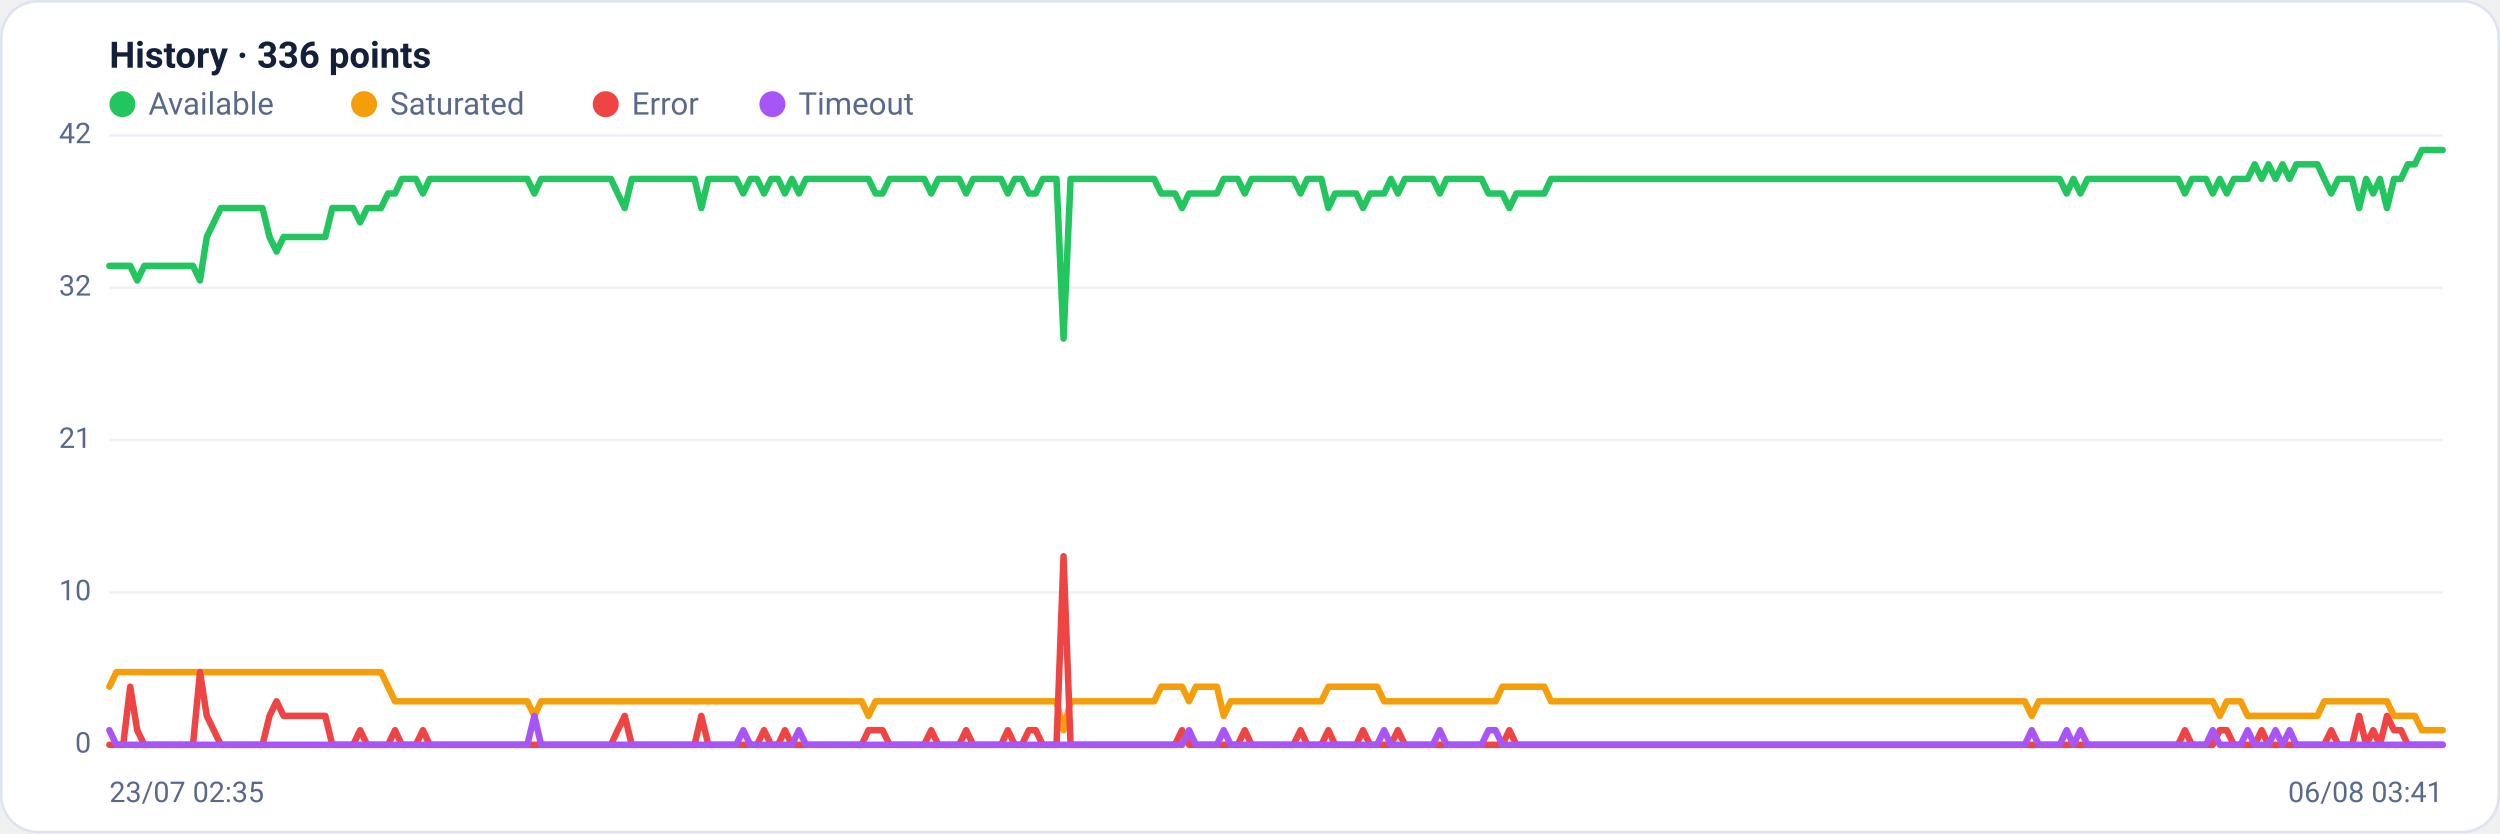
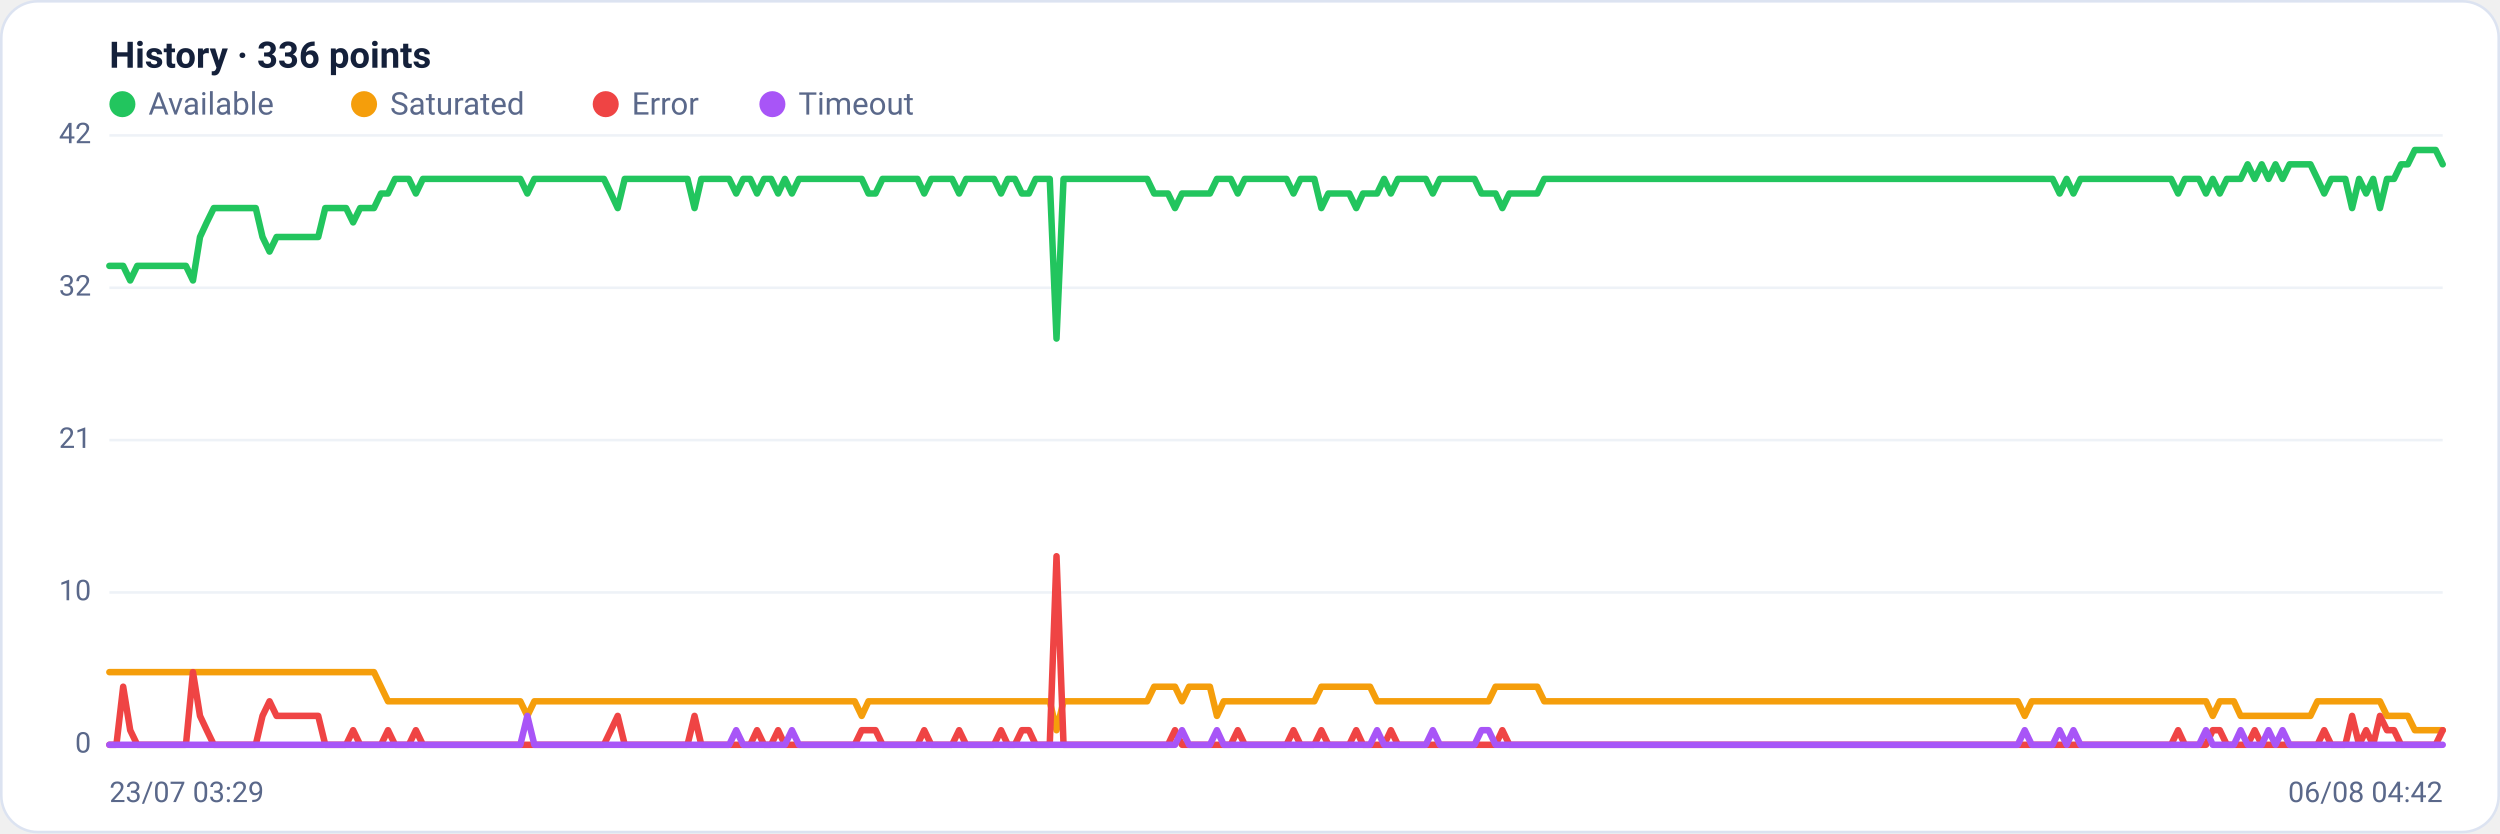
<svg xmlns="http://www.w3.org/2000/svg" viewBox="0 0 960 320" width="960" height="320" font-family="Segoe UI, system-ui, -apple-system, Roboto, Helvetica, Arial, sans-serif" role="img" aria-label="Availability history per region">
  <rect x="0.5" y="0.5" width="959" height="319" rx="14" fill="#ffffff" stroke="#dce3f1" />
  <text x="42" y="26" font-size="14" font-weight="600" fill="#14203a">History · 336 points</text>
  <circle cx="47" cy="40" r="5" fill="#22c55e" />
  <text x="57" y="44" font-size="12" fill="#5a688a">Available</text>
  <circle cx="139.8" cy="40" r="5" fill="#f59e0b" />
  <text x="149.8" y="44" font-size="12" fill="#5a688a">Saturated</text>
  <circle cx="232.6" cy="40" r="5" fill="#ef4444" />
  <text x="242.6" y="44" font-size="12" fill="#5a688a">Error</text>
  <circle cx="296.6" cy="40" r="5" fill="#a855f7" />
  <text x="306.6" y="44" font-size="12" fill="#5a688a">Timeout</text>
  <line x1="42" y1="286.0" x2="938" y2="286.0" stroke="#eef2f7" stroke-width="1" />
  <text x="35" y="289.0" text-anchor="end" font-size="11" fill="#5a688a">0</text>
  <line x1="42" y1="227.5" x2="938" y2="227.5" stroke="#eef2f7" stroke-width="1" />
  <text x="35" y="230.5" text-anchor="end" font-size="11" fill="#5a688a">10</text>
  <line x1="42" y1="169.0" x2="938" y2="169.0" stroke="#eef2f7" stroke-width="1" />
  <text x="35" y="172.0" text-anchor="end" font-size="11" fill="#5a688a">21</text>
  <line x1="42" y1="110.5" x2="938" y2="110.5" stroke="#eef2f7" stroke-width="1" />
  <text x="35" y="113.5" text-anchor="end" font-size="11" fill="#5a688a">32</text>
  <line x1="42" y1="52.0" x2="938" y2="52.0" stroke="#eef2f7" stroke-width="1" />
  <text x="35" y="55.0" text-anchor="end" font-size="11" fill="#5a688a">42</text>
-   <polyline fill="none" stroke="#22c55e" stroke-width="2.5" stroke-linejoin="round" stroke-linecap="round" points="42.0,102.1 44.7,102.1 47.3,102.1 50.0,102.1 52.7,107.7 55.4,102.1 58.0,102.1 60.7,102.1 63.4,102.1 66.1,102.1 68.7,102.1 71.4,102.1 74.1,102.1 76.8,107.7 79.4,91.0 82.1,85.4 84.8,79.9 87.5,79.9 90.1,79.9 92.8,79.9 95.5,79.9 98.2,79.9 100.8,79.9 103.5,91.0 106.2,96.6 108.9,91.0 111.5,91.0 114.2,91.0 116.9,91.0 119.6,91.0 122.2,91.0 124.9,91.0 127.6,79.9 130.3,79.9 132.9,79.9 135.6,79.9 138.3,85.4 141.0,79.9 143.6,79.9 146.3,79.9 149.0,74.3 151.7,74.3 154.3,68.7 157.0,68.7 159.7,68.7 162.4,74.3 165.0,68.7 167.7,68.7 170.4,68.7 173.1,68.7 175.7,68.7 178.4,68.7 181.1,68.7 183.8,68.7 186.4,68.7 189.1,68.7 191.8,68.7 194.5,68.7 197.1,68.7 199.8,68.7 202.5,68.7 205.2,74.3 207.8,68.7 210.5,68.7 213.2,68.7 215.9,68.7 218.5,68.7 221.2,68.7 223.9,68.7 226.5,68.7 229.2,68.7 231.9,68.7 234.6,68.7 237.2,74.3 239.9,79.9 242.6,68.7 245.3,68.7 247.9,68.7 250.6,68.7 253.3,68.7 256.0,68.7 258.6,68.7 261.3,68.7 264.0,68.7 266.7,68.7 269.3,79.9 272.0,68.7 274.7,68.7 277.4,68.7 280.0,68.7 282.7,68.7 285.4,74.3 288.1,68.7 290.7,68.7 293.4,74.3 296.1,68.7 298.8,68.7 301.4,74.3 304.1,68.7 306.8,74.3 309.5,68.7 312.1,68.7 314.8,68.7 317.5,68.7 320.2,68.7 322.8,68.7 325.5,68.7 328.2,68.7 330.9,68.7 333.5,68.7 336.2,74.3 338.9,74.3 341.6,68.7 344.2,68.7 346.9,68.7 349.6,68.7 352.3,68.7 354.9,68.7 357.6,74.3 360.3,68.7 363.0,68.7 365.6,68.7 368.3,68.7 371.0,74.3 373.7,68.7 376.3,68.7 379.0,68.7 381.7,68.7 384.4,68.7 387.0,74.3 389.7,68.7 392.4,68.7 395.1,74.3 397.7,74.3 400.4,68.7 403.1,68.7 405.7,68.7 408.4,130.0 411.1,68.7 413.8,68.7 416.4,68.7 419.1,68.7 421.8,68.7 424.5,68.7 427.1,68.7 429.8,68.7 432.5,68.7 435.2,68.7 437.8,68.7 440.5,68.7 443.2,68.7 445.9,74.3 448.5,74.3 451.2,74.3 453.9,79.9 456.6,74.3 459.2,74.3 461.9,74.3 464.6,74.3 467.3,74.3 469.9,68.7 472.6,68.7 475.3,68.7 478.0,74.3 480.6,68.7 483.3,68.7 486.0,68.7 488.7,68.7 491.3,68.7 494.0,68.7 496.7,68.7 499.4,74.3 502.0,68.7 504.7,68.7 507.4,68.7 510.1,79.9 512.7,74.3 515.4,74.3 518.1,74.3 520.8,74.3 523.4,79.9 526.1,74.3 528.8,74.3 531.5,74.3 534.1,68.7 536.8,74.3 539.5,68.7 542.2,68.7 544.8,68.7 547.5,68.7 550.2,68.7 552.9,74.3 555.5,68.7 558.2,68.7 560.9,68.7 563.6,68.7 566.2,68.7 568.9,68.7 571.6,74.3 574.3,74.3 576.9,74.3 579.6,79.9 582.3,74.3 584.9,74.3 587.6,74.3 590.3,74.3 593.0,74.3 595.6,68.7 598.3,68.7 601.0,68.7 603.7,68.7 606.3,68.7 609.0,68.7 611.7,68.7 614.4,68.7 617.0,68.7 619.7,68.7 622.4,68.7 625.1,68.7 627.7,68.7 630.4,68.7 633.1,68.7 635.8,68.7 638.4,68.7 641.1,68.7 643.8,68.7 646.5,68.7 649.1,68.7 651.8,68.7 654.5,68.7 657.2,68.7 659.8,68.7 662.5,68.7 665.2,68.7 667.9,68.7 670.5,68.7 673.2,68.7 675.9,68.7 678.6,68.7 681.2,68.7 683.9,68.7 686.6,68.7 689.3,68.7 691.9,68.7 694.6,68.7 697.3,68.7 700.0,68.7 702.6,68.7 705.3,68.7 708.0,68.7 710.7,68.7 713.3,68.7 716.0,68.7 718.7,68.7 721.4,68.7 724.0,68.7 726.7,68.7 729.4,68.7 732.1,68.7 734.7,68.7 737.4,68.7 740.1,68.7 742.8,68.7 745.4,68.7 748.1,68.7 750.8,68.7 753.5,68.7 756.1,68.7 758.8,68.7 761.5,68.7 764.1,68.7 766.8,68.7 769.5,68.7 772.2,68.7 774.8,68.7 777.5,68.7 780.2,68.7 782.9,68.7 785.5,68.7 788.2,68.7 790.9,68.7 793.6,74.3 796.2,68.7 798.9,74.3 801.6,68.7 804.3,68.7 806.9,68.7 809.6,68.7 812.3,68.7 815.0,68.7 817.6,68.7 820.3,68.7 823.0,68.7 825.7,68.7 828.3,68.7 831.0,68.7 833.7,68.7 836.4,68.7 839.0,74.3 841.7,68.7 844.4,68.7 847.1,68.7 849.7,74.3 852.4,68.7 855.1,74.3 857.8,68.7 860.4,68.7 863.1,68.7 865.8,63.1 868.5,68.7 871.1,63.1 873.8,68.7 876.5,63.1 879.2,68.7 881.8,63.1 884.5,63.1 887.2,63.1 889.9,63.1 892.5,68.7 895.2,74.3 897.9,68.7 900.6,68.7 903.2,68.7 905.9,79.9 908.6,68.7 911.3,74.3 913.9,68.7 916.6,79.9 919.3,68.7 922.0,68.7 924.6,63.1 927.3,63.1 930.0,57.6 932.7,57.6 935.3,57.6 938.0,57.6" />
-   <polyline fill="none" stroke="#f59e0b" stroke-width="2.5" stroke-linejoin="round" stroke-linecap="round" points="42.0,263.7 44.7,258.1 47.3,258.1 50.0,258.1 52.7,258.1 55.4,258.1 58.0,258.1 60.7,258.1 63.4,258.1 66.1,258.1 68.7,258.1 71.4,258.1 74.1,258.1 76.8,258.1 79.4,258.1 82.1,258.1 84.8,258.1 87.5,258.1 90.1,258.1 92.8,258.1 95.5,258.1 98.2,258.1 100.8,258.1 103.5,258.1 106.2,258.1 108.9,258.1 111.5,258.1 114.2,258.1 116.9,258.1 119.6,258.1 122.2,258.1 124.9,258.1 127.6,258.1 130.3,258.1 132.9,258.1 135.6,258.1 138.3,258.1 141.0,258.1 143.6,258.1 146.3,258.1 149.0,263.7 151.7,269.3 154.3,269.3 157.0,269.3 159.7,269.3 162.4,269.3 165.0,269.3 167.7,269.3 170.4,269.3 173.1,269.3 175.7,269.3 178.4,269.3 181.1,269.3 183.8,269.3 186.4,269.3 189.1,269.3 191.8,269.3 194.5,269.3 197.1,269.3 199.8,269.3 202.5,269.3 205.2,274.9 207.8,269.3 210.5,269.3 213.2,269.3 215.9,269.3 218.5,269.3 221.2,269.3 223.9,269.3 226.5,269.3 229.2,269.3 231.9,269.3 234.6,269.3 237.2,269.3 239.9,269.3 242.6,269.3 245.3,269.3 247.9,269.3 250.6,269.3 253.3,269.3 256.0,269.3 258.6,269.3 261.3,269.3 264.0,269.3 266.7,269.3 269.3,269.3 272.0,269.3 274.7,269.3 277.4,269.3 280.0,269.3 282.7,269.3 285.4,269.3 288.1,269.3 290.7,269.3 293.4,269.3 296.1,269.3 298.8,269.3 301.4,269.3 304.1,269.3 306.8,269.3 309.5,269.3 312.1,269.3 314.8,269.3 317.5,269.3 320.2,269.3 322.8,269.3 325.5,269.3 328.2,269.3 330.9,269.3 333.5,274.9 336.2,269.3 338.9,269.3 341.6,269.3 344.2,269.3 346.9,269.3 349.6,269.3 352.3,269.3 354.9,269.3 357.6,269.3 360.3,269.3 363.0,269.3 365.6,269.3 368.3,269.3 371.0,269.3 373.7,269.3 376.3,269.3 379.0,269.3 381.7,269.3 384.4,269.3 387.0,269.3 389.7,269.3 392.4,269.3 395.1,269.3 397.7,269.3 400.4,269.3 403.1,269.3 405.7,269.3 408.4,280.4 411.1,269.3 413.8,269.3 416.4,269.3 419.1,269.3 421.8,269.3 424.5,269.3 427.1,269.3 429.8,269.3 432.5,269.3 435.2,269.3 437.8,269.3 440.5,269.3 443.2,269.3 445.9,263.7 448.5,263.7 451.2,263.7 453.9,263.7 456.6,269.3 459.2,263.7 461.9,263.7 464.6,263.7 467.3,263.7 469.9,274.9 472.6,269.3 475.3,269.3 478.0,269.3 480.6,269.3 483.3,269.3 486.0,269.3 488.7,269.3 491.3,269.3 494.0,269.3 496.7,269.3 499.4,269.3 502.0,269.3 504.7,269.3 507.4,269.3 510.1,263.7 512.7,263.7 515.4,263.7 518.1,263.7 520.8,263.7 523.4,263.7 526.1,263.7 528.8,263.7 531.5,269.3 534.1,269.3 536.8,269.3 539.5,269.3 542.2,269.3 544.8,269.3 547.5,269.3 550.2,269.3 552.9,269.3 555.5,269.3 558.2,269.3 560.9,269.3 563.6,269.3 566.2,269.3 568.9,269.3 571.6,269.3 574.3,269.3 576.9,263.7 579.6,263.7 582.3,263.7 584.9,263.7 587.6,263.7 590.3,263.7 593.0,263.7 595.6,269.3 598.3,269.3 601.0,269.3 603.7,269.3 606.3,269.3 609.0,269.3 611.7,269.3 614.4,269.3 617.0,269.3 619.7,269.3 622.4,269.3 625.1,269.3 627.7,269.3 630.4,269.3 633.1,269.3 635.8,269.3 638.4,269.3 641.1,269.3 643.8,269.3 646.5,269.3 649.1,269.3 651.8,269.3 654.5,269.3 657.2,269.3 659.8,269.3 662.5,269.3 665.2,269.3 667.9,269.3 670.5,269.3 673.2,269.3 675.9,269.3 678.6,269.3 681.2,269.3 683.9,269.3 686.6,269.3 689.3,269.3 691.9,269.3 694.6,269.3 697.3,269.3 700.0,269.3 702.6,269.3 705.3,269.3 708.0,269.3 710.7,269.3 713.3,269.3 716.0,269.3 718.7,269.3 721.4,269.3 724.0,269.3 726.7,269.3 729.4,269.3 732.1,269.3 734.7,269.3 737.4,269.3 740.1,269.3 742.8,269.3 745.4,269.3 748.1,269.3 750.8,269.3 753.5,269.3 756.1,269.3 758.8,269.3 761.5,269.3 764.1,269.3 766.8,269.3 769.5,269.3 772.2,269.3 774.8,269.3 777.5,269.3 780.2,274.9 782.9,269.3 785.5,269.3 788.2,269.3 790.9,269.3 793.6,269.3 796.2,269.3 798.9,269.3 801.6,269.3 804.3,269.3 806.9,269.3 809.6,269.3 812.3,269.3 815.0,269.3 817.6,269.3 820.3,269.3 823.0,269.3 825.7,269.3 828.3,269.3 831.0,269.3 833.7,269.3 836.4,269.3 839.0,269.3 841.7,269.3 844.4,269.3 847.1,269.3 849.7,269.3 852.4,274.9 855.1,269.3 857.8,269.3 860.4,269.3 863.1,274.9 865.8,274.9 868.5,274.9 871.1,274.9 873.8,274.9 876.5,274.9 879.2,274.9 881.8,274.9 884.5,274.9 887.2,274.9 889.9,274.9 892.5,269.3 895.2,269.3 897.9,269.3 900.6,269.3 903.2,269.3 905.9,269.3 908.6,269.3 911.3,269.3 913.9,269.3 916.6,269.3 919.3,274.9 922.0,274.9 924.6,274.9 927.3,274.9 930.0,280.4 932.7,280.4 935.3,280.4 938.0,280.4" />
-   <polyline fill="none" stroke="#ef4444" stroke-width="2.5" stroke-linejoin="round" stroke-linecap="round" points="42.0,286.0 44.7,286.0 47.3,286.0 50.0,263.7 52.7,280.4 55.4,286.0 58.0,286.0 60.7,286.0 63.4,286.0 66.1,286.0 68.7,286.0 71.4,286.0 74.1,286.0 76.8,258.1 79.4,274.9 82.1,280.4 84.8,286.0 87.5,286.0 90.1,286.0 92.8,286.0 95.5,286.0 98.2,286.0 100.8,286.0 103.5,274.9 106.2,269.3 108.9,274.9 111.5,274.9 114.2,274.9 116.9,274.9 119.6,274.9 122.2,274.9 124.9,274.9 127.6,286.0 130.3,286.0 132.9,286.0 135.6,286.0 138.3,280.4 141.0,286.0 143.6,286.0 146.3,286.0 149.0,286.0 151.7,280.4 154.3,286.0 157.0,286.0 159.7,286.0 162.4,280.4 165.0,286.0 167.7,286.0 170.4,286.0 173.1,286.0 175.7,286.0 178.4,286.0 181.1,286.0 183.8,286.0 186.4,286.0 189.1,286.0 191.8,286.0 194.5,286.0 197.1,286.0 199.8,286.0 202.5,286.0 205.2,286.0 207.8,286.0 210.5,286.0 213.2,286.0 215.9,286.0 218.5,286.0 221.2,286.0 223.9,286.0 226.5,286.0 229.2,286.0 231.9,286.0 234.6,286.0 237.2,280.4 239.9,274.9 242.6,286.0 245.3,286.0 247.9,286.0 250.6,286.0 253.3,286.0 256.0,286.0 258.6,286.0 261.3,286.0 264.0,286.0 266.7,286.0 269.3,274.9 272.0,286.0 274.7,286.0 277.4,286.0 280.0,286.0 282.7,286.0 285.4,286.0 288.1,286.0 290.7,286.0 293.4,280.4 296.1,286.0 298.8,286.0 301.4,280.4 304.1,286.0 306.8,286.0 309.5,286.0 312.1,286.0 314.8,286.0 317.5,286.0 320.2,286.0 322.8,286.0 325.5,286.0 328.2,286.0 330.9,286.0 333.5,280.4 336.2,280.4 338.9,280.4 341.6,286.0 344.2,286.0 346.9,286.0 349.6,286.0 352.3,286.0 354.9,286.0 357.6,280.4 360.3,286.0 363.0,286.0 365.6,286.0 368.3,286.0 371.0,280.4 373.7,286.0 376.3,286.0 379.0,286.0 381.7,286.0 384.4,286.0 387.0,280.4 389.7,286.0 392.4,286.0 395.1,280.4 397.7,280.4 400.4,286.0 403.1,286.0 405.7,286.0 408.4,213.6 411.1,286.0 413.8,286.0 416.4,286.0 419.1,286.0 421.8,286.0 424.5,286.0 427.1,286.0 429.8,286.0 432.5,286.0 435.2,286.0 437.8,286.0 440.5,286.0 443.2,286.0 445.9,286.0 448.5,286.0 451.2,286.0 453.9,280.4 456.6,286.0 459.2,286.0 461.9,286.0 464.6,286.0 467.3,286.0 469.9,286.0 472.6,286.0 475.3,286.0 478.0,280.4 480.6,286.0 483.3,286.0 486.0,286.0 488.7,286.0 491.3,286.0 494.0,286.0 496.7,286.0 499.4,280.4 502.0,286.0 504.7,286.0 507.4,286.0 510.1,280.4 512.7,286.0 515.4,286.0 518.1,286.0 520.8,286.0 523.4,280.4 526.1,286.0 528.8,286.0 531.5,286.0 534.1,286.0 536.8,280.4 539.5,286.0 542.2,286.0 544.8,286.0 547.5,286.0 550.2,286.0 552.9,286.0 555.5,286.0 558.2,286.0 560.9,286.0 563.6,286.0 566.2,286.0 568.9,286.0 571.6,286.0 574.3,286.0 576.9,286.0 579.6,280.4 582.3,286.0 584.9,286.0 587.6,286.0 590.3,286.0 593.0,286.0 595.6,286.0 598.3,286.0 601.0,286.0 603.7,286.0 606.3,286.0 609.0,286.0 611.7,286.0 614.4,286.0 617.0,286.0 619.7,286.0 622.4,286.0 625.1,286.0 627.7,286.0 630.4,286.0 633.1,286.0 635.8,286.0 638.4,286.0 641.1,286.0 643.8,286.0 646.5,286.0 649.1,286.0 651.8,286.0 654.5,286.0 657.2,286.0 659.8,286.0 662.5,286.0 665.2,286.0 667.9,286.0 670.5,286.0 673.2,286.0 675.9,286.0 678.6,286.0 681.2,286.0 683.9,286.0 686.6,286.0 689.3,286.0 691.9,286.0 694.6,286.0 697.3,286.0 700.0,286.0 702.6,286.0 705.3,286.0 708.0,286.0 710.7,286.0 713.3,286.0 716.0,286.0 718.7,286.0 721.4,286.0 724.0,286.0 726.7,286.0 729.4,286.0 732.1,286.0 734.7,286.0 737.4,286.0 740.1,286.0 742.8,286.0 745.4,286.0 748.1,286.0 750.8,286.0 753.5,286.0 756.1,286.0 758.8,286.0 761.5,286.0 764.1,286.0 766.8,286.0 769.5,286.0 772.2,286.0 774.8,286.0 777.5,286.0 780.2,286.0 782.9,286.0 785.5,286.0 788.2,286.0 790.9,286.0 793.6,286.0 796.2,286.0 798.9,286.0 801.6,286.0 804.3,286.0 806.9,286.0 809.6,286.0 812.3,286.0 815.0,286.0 817.6,286.0 820.3,286.0 823.0,286.0 825.7,286.0 828.3,286.0 831.0,286.0 833.7,286.0 836.4,286.0 839.0,280.4 841.7,286.0 844.4,286.0 847.1,286.0 849.7,286.0 852.4,280.4 855.1,280.4 857.8,286.0 860.4,286.0 863.1,286.0 865.8,286.0 868.5,280.4 871.1,286.0 873.8,286.0 876.5,286.0 879.2,286.0 881.8,286.0 884.5,286.0 887.2,286.0 889.9,286.0 892.5,286.0 895.2,280.4 897.9,286.0 900.6,286.0 903.2,286.0 905.9,274.9 908.6,286.0 911.3,280.4 913.9,286.0 916.6,274.9 919.3,280.4 922.0,280.4 924.6,286.0 927.3,286.0 930.0,286.0 932.7,286.0 935.3,286.0 938.0,286.0" />
-   <polyline fill="none" stroke="#a855f7" stroke-width="2.5" stroke-linejoin="round" stroke-linecap="round" points="42.0,280.4 44.7,286.0 47.3,286.0 50.0,286.0 52.7,286.0 55.4,286.0 58.0,286.0 60.7,286.0 63.4,286.0 66.1,286.0 68.7,286.0 71.4,286.0 74.1,286.0 76.8,286.0 79.4,286.0 82.1,286.0 84.8,286.0 87.5,286.0 90.1,286.0 92.8,286.0 95.5,286.0 98.2,286.0 100.8,286.0 103.5,286.0 106.2,286.0 108.9,286.0 111.5,286.0 114.2,286.0 116.9,286.0 119.6,286.0 122.2,286.0 124.9,286.0 127.6,286.0 130.3,286.0 132.9,286.0 135.6,286.0 138.3,286.0 141.0,286.0 143.6,286.0 146.3,286.0 149.0,286.0 151.7,286.0 154.3,286.0 157.0,286.0 159.7,286.0 162.4,286.0 165.0,286.0 167.7,286.0 170.4,286.0 173.1,286.0 175.7,286.0 178.4,286.0 181.1,286.0 183.8,286.0 186.4,286.0 189.1,286.0 191.8,286.0 194.5,286.0 197.1,286.0 199.8,286.0 202.5,286.0 205.2,274.9 207.8,286.0 210.5,286.0 213.2,286.0 215.9,286.0 218.5,286.0 221.2,286.0 223.9,286.0 226.5,286.0 229.2,286.0 231.9,286.0 234.6,286.0 237.2,286.0 239.9,286.0 242.6,286.0 245.3,286.0 247.9,286.0 250.6,286.0 253.3,286.0 256.0,286.0 258.6,286.0 261.3,286.0 264.0,286.0 266.7,286.0 269.3,286.0 272.0,286.0 274.7,286.0 277.4,286.0 280.0,286.0 282.7,286.0 285.4,280.4 288.1,286.0 290.7,286.0 293.4,286.0 296.1,286.0 298.8,286.0 301.4,286.0 304.1,286.0 306.8,280.4 309.5,286.0 312.1,286.0 314.8,286.0 317.5,286.0 320.2,286.0 322.8,286.0 325.5,286.0 328.2,286.0 330.9,286.0 333.5,286.0 336.2,286.0 338.9,286.0 341.6,286.0 344.2,286.0 346.9,286.0 349.6,286.0 352.3,286.0 354.9,286.0 357.6,286.0 360.3,286.0 363.0,286.0 365.6,286.0 368.3,286.0 371.0,286.0 373.7,286.0 376.3,286.0 379.0,286.0 381.7,286.0 384.4,286.0 387.0,286.0 389.7,286.0 392.4,286.0 395.1,286.0 397.7,286.0 400.4,286.0 403.1,286.0 405.7,286.0 408.4,286.0 411.1,286.0 413.8,286.0 416.4,286.0 419.1,286.0 421.8,286.0 424.5,286.0 427.1,286.0 429.8,286.0 432.5,286.0 435.2,286.0 437.8,286.0 440.5,286.0 443.2,286.0 445.9,286.0 448.5,286.0 451.2,286.0 453.9,286.0 456.6,280.4 459.2,286.0 461.9,286.0 464.6,286.0 467.3,286.0 469.9,280.4 472.6,286.0 475.3,286.0 478.0,286.0 480.6,286.0 483.3,286.0 486.0,286.0 488.7,286.0 491.3,286.0 494.0,286.0 496.7,286.0 499.4,286.0 502.0,286.0 504.7,286.0 507.4,286.0 510.1,286.0 512.7,286.0 515.4,286.0 518.1,286.0 520.8,286.0 523.4,286.0 526.1,286.0 528.8,286.0 531.5,280.4 534.1,286.0 536.8,286.0 539.5,286.0 542.2,286.0 544.8,286.0 547.5,286.0 550.2,286.0 552.9,280.4 555.5,286.0 558.2,286.0 560.9,286.0 563.6,286.0 566.2,286.0 568.9,286.0 571.6,280.4 574.3,280.4 576.9,286.0 579.6,286.0 582.3,286.0 584.9,286.0 587.6,286.0 590.3,286.0 593.0,286.0 595.6,286.0 598.3,286.0 601.0,286.0 603.7,286.0 606.3,286.0 609.0,286.0 611.7,286.0 614.4,286.0 617.0,286.0 619.7,286.0 622.4,286.0 625.1,286.0 627.7,286.0 630.4,286.0 633.1,286.0 635.8,286.0 638.4,286.0 641.1,286.0 643.8,286.0 646.5,286.0 649.1,286.0 651.8,286.0 654.5,286.0 657.2,286.0 659.8,286.0 662.5,286.0 665.2,286.0 667.9,286.0 670.5,286.0 673.2,286.0 675.9,286.0 678.6,286.0 681.2,286.0 683.9,286.0 686.6,286.0 689.3,286.0 691.9,286.0 694.6,286.0 697.3,286.0 700.0,286.0 702.6,286.0 705.3,286.0 708.0,286.0 710.7,286.0 713.3,286.0 716.0,286.0 718.7,286.0 721.4,286.0 724.0,286.0 726.7,286.0 729.4,286.0 732.1,286.0 734.7,286.0 737.4,286.0 740.1,286.0 742.8,286.0 745.4,286.0 748.1,286.0 750.8,286.0 753.5,286.0 756.1,286.0 758.8,286.0 761.5,286.0 764.1,286.0 766.8,286.0 769.5,286.0 772.2,286.0 774.8,286.0 777.5,286.0 780.2,280.4 782.9,286.0 785.5,286.0 788.2,286.0 790.9,286.0 793.6,280.4 796.2,286.0 798.9,280.4 801.6,286.0 804.3,286.0 806.9,286.0 809.6,286.0 812.3,286.0 815.0,286.0 817.6,286.0 820.3,286.0 823.0,286.0 825.7,286.0 828.3,286.0 831.0,286.0 833.7,286.0 836.4,286.0 839.0,286.0 841.7,286.0 844.4,286.0 847.1,286.0 849.7,280.4 852.4,286.0 855.1,286.0 857.8,286.0 860.4,286.0 863.1,280.4 865.8,286.0 868.5,286.0 871.1,286.0 873.8,280.4 876.5,286.0 879.2,280.4 881.8,286.0 884.5,286.0 887.2,286.0 889.9,286.0 892.5,286.0 895.2,286.0 897.9,286.0 900.6,286.0 903.2,286.0 905.9,286.0 908.6,286.0 911.3,286.0 913.9,286.0 916.6,286.0 919.3,286.0 922.0,286.0 924.6,286.0 927.3,286.0 930.0,286.0 932.7,286.0 935.3,286.0 938.0,286.0" />
-   <text x="42" y="308" font-size="11" fill="#5a688a">23/07 02:35</text>
-   <text x="938" y="308" text-anchor="end" font-size="11" fill="#5a688a">06/08 03:41</text>
+   <polyline fill="none" stroke="#22c55e" stroke-width="2.5" stroke-linejoin="round" stroke-linecap="round" points="42.0,102.1 44.7,102.1 47.3,102.1 50.0,107.7 52.7,102.1 55.4,102.1 58.0,102.1 60.7,102.1 63.4,102.1 66.1,102.1 68.7,102.1 71.4,102.1 74.1,107.7 76.8,91.0 79.4,85.4 82.1,79.9 84.8,79.9 87.5,79.9 90.1,79.9 92.8,79.9 95.5,79.9 98.2,79.9 100.8,91.0 103.5,96.6 106.2,91.0 108.9,91.0 111.5,91.0 114.2,91.0 116.9,91.0 119.6,91.0 122.2,91.0 124.9,79.9 127.6,79.9 130.3,79.9 132.9,79.9 135.6,85.4 138.3,79.9 141.0,79.9 143.6,79.9 146.3,74.3 149.0,74.3 151.7,68.7 154.3,68.7 157.0,68.7 159.7,74.3 162.4,68.7 165.0,68.7 167.7,68.7 170.4,68.7 173.1,68.7 175.7,68.7 178.4,68.7 181.1,68.7 183.8,68.7 186.4,68.7 189.1,68.7 191.8,68.7 194.5,68.7 197.1,68.7 199.8,68.7 202.5,74.3 205.2,68.7 207.8,68.7 210.5,68.7 213.2,68.7 215.9,68.7 218.5,68.7 221.2,68.7 223.9,68.7 226.5,68.7 229.2,68.7 231.9,68.7 234.6,74.3 237.2,79.9 239.9,68.7 242.6,68.7 245.3,68.7 247.9,68.7 250.6,68.7 253.3,68.7 256.0,68.7 258.6,68.7 261.3,68.7 264.0,68.7 266.7,79.9 269.3,68.7 272.0,68.7 274.7,68.7 277.4,68.7 280.0,68.7 282.7,74.3 285.4,68.7 288.1,68.7 290.7,74.3 293.4,68.7 296.1,68.7 298.8,74.3 301.4,68.7 304.1,74.3 306.8,68.7 309.5,68.7 312.1,68.7 314.8,68.7 317.5,68.7 320.2,68.7 322.8,68.7 325.5,68.7 328.2,68.7 330.9,68.7 333.5,74.3 336.2,74.3 338.9,68.7 341.6,68.7 344.2,68.7 346.9,68.7 349.6,68.7 352.3,68.7 354.9,74.3 357.6,68.7 360.3,68.7 363.0,68.7 365.6,68.7 368.3,74.3 371.0,68.7 373.7,68.7 376.3,68.7 379.0,68.7 381.7,68.7 384.4,74.3 387.0,68.7 389.7,68.7 392.4,74.3 395.1,74.3 397.7,68.7 400.4,68.7 403.1,68.7 405.7,130.0 408.4,68.7 411.1,68.7 413.8,68.7 416.4,68.7 419.1,68.7 421.8,68.7 424.5,68.7 427.1,68.7 429.8,68.7 432.5,68.7 435.2,68.7 437.8,68.7 440.5,68.7 443.2,74.3 445.9,74.3 448.5,74.3 451.2,79.9 453.9,74.3 456.6,74.3 459.2,74.3 461.9,74.3 464.6,74.3 467.3,68.7 469.9,68.7 472.6,68.7 475.3,74.3 478.0,68.7 480.6,68.7 483.3,68.7 486.0,68.7 488.7,68.7 491.3,68.7 494.0,68.7 496.7,74.3 499.4,68.7 502.0,68.7 504.7,68.7 507.4,79.9 510.1,74.3 512.7,74.3 515.4,74.3 518.1,74.3 520.8,79.9 523.4,74.3 526.1,74.3 528.8,74.3 531.5,68.7 534.1,74.3 536.8,68.7 539.5,68.7 542.2,68.7 544.8,68.7 547.5,68.7 550.2,74.3 552.9,68.7 555.5,68.7 558.2,68.7 560.9,68.7 563.6,68.7 566.2,68.7 568.9,74.3 571.6,74.3 574.3,74.3 576.9,79.9 579.6,74.3 582.3,74.3 584.9,74.3 587.6,74.3 590.3,74.3 593.0,68.7 595.6,68.7 598.3,68.7 601.0,68.7 603.7,68.7 606.3,68.7 609.0,68.7 611.7,68.7 614.4,68.7 617.0,68.7 619.7,68.7 622.4,68.7 625.1,68.7 627.7,68.7 630.4,68.7 633.1,68.7 635.8,68.7 638.4,68.7 641.1,68.7 643.8,68.7 646.5,68.7 649.1,68.7 651.8,68.7 654.5,68.7 657.2,68.7 659.8,68.7 662.5,68.7 665.2,68.7 667.9,68.7 670.5,68.7 673.2,68.7 675.9,68.7 678.6,68.7 681.2,68.7 683.9,68.7 686.6,68.7 689.3,68.7 691.9,68.7 694.6,68.7 697.3,68.7 700.0,68.7 702.6,68.7 705.3,68.7 708.0,68.7 710.7,68.7 713.3,68.7 716.0,68.7 718.7,68.7 721.4,68.7 724.0,68.7 726.7,68.7 729.4,68.7 732.1,68.7 734.7,68.7 737.4,68.7 740.1,68.7 742.8,68.7 745.4,68.7 748.1,68.7 750.8,68.7 753.5,68.7 756.1,68.7 758.8,68.7 761.5,68.7 764.1,68.7 766.8,68.7 769.5,68.7 772.2,68.7 774.8,68.7 777.5,68.7 780.2,68.7 782.9,68.7 785.5,68.7 788.2,68.7 790.9,74.3 793.6,68.7 796.2,74.3 798.9,68.7 801.6,68.7 804.3,68.7 806.9,68.7 809.6,68.7 812.3,68.7 815.0,68.7 817.6,68.7 820.3,68.7 823.0,68.7 825.7,68.7 828.3,68.7 831.0,68.7 833.7,68.7 836.4,74.3 839.0,68.7 841.7,68.7 844.4,68.7 847.1,74.3 849.7,68.7 852.4,74.3 855.1,68.7 857.8,68.7 860.4,68.7 863.1,63.1 865.8,68.7 868.5,63.1 871.1,68.7 873.8,63.1 876.5,68.7 879.2,63.1 881.8,63.1 884.5,63.1 887.2,63.1 889.9,68.7 892.5,74.3 895.2,68.7 897.9,68.7 900.6,68.7 903.2,79.9 905.9,68.7 908.6,74.3 911.3,68.7 913.9,79.9 916.6,68.7 919.3,68.7 922.0,63.1 924.6,63.1 927.3,57.6 930.0,57.6 932.7,57.6 935.3,57.6 938.0,63.1" />
+   <polyline fill="none" stroke="#f59e0b" stroke-width="2.5" stroke-linejoin="round" stroke-linecap="round" points="42.0,258.1 44.7,258.1 47.3,258.1 50.0,258.1 52.7,258.1 55.4,258.1 58.0,258.1 60.7,258.1 63.4,258.1 66.1,258.1 68.7,258.1 71.4,258.1 74.1,258.1 76.8,258.1 79.4,258.1 82.1,258.1 84.8,258.1 87.5,258.1 90.1,258.1 92.8,258.1 95.5,258.1 98.2,258.1 100.8,258.1 103.5,258.1 106.2,258.1 108.9,258.1 111.5,258.1 114.2,258.1 116.9,258.1 119.6,258.1 122.2,258.1 124.9,258.1 127.6,258.1 130.3,258.1 132.9,258.1 135.6,258.1 138.3,258.1 141.0,258.1 143.6,258.1 146.3,263.7 149.0,269.3 151.7,269.3 154.3,269.3 157.0,269.3 159.7,269.3 162.4,269.3 165.0,269.3 167.7,269.3 170.4,269.3 173.1,269.3 175.7,269.3 178.4,269.3 181.1,269.3 183.8,269.3 186.4,269.3 189.1,269.3 191.8,269.3 194.5,269.3 197.1,269.3 199.8,269.3 202.5,274.9 205.2,269.3 207.8,269.3 210.5,269.3 213.2,269.3 215.9,269.3 218.5,269.3 221.2,269.3 223.9,269.3 226.5,269.3 229.2,269.3 231.9,269.3 234.6,269.3 237.2,269.3 239.9,269.3 242.6,269.3 245.3,269.3 247.9,269.3 250.6,269.3 253.3,269.3 256.0,269.3 258.6,269.3 261.3,269.3 264.0,269.3 266.7,269.3 269.3,269.3 272.0,269.3 274.7,269.3 277.4,269.3 280.0,269.3 282.7,269.3 285.4,269.3 288.1,269.3 290.7,269.3 293.4,269.3 296.1,269.3 298.8,269.3 301.4,269.3 304.1,269.3 306.8,269.3 309.5,269.3 312.1,269.3 314.8,269.3 317.5,269.3 320.2,269.3 322.8,269.3 325.5,269.3 328.2,269.3 330.9,274.9 333.5,269.3 336.2,269.3 338.9,269.3 341.6,269.3 344.2,269.3 346.9,269.3 349.6,269.3 352.3,269.3 354.9,269.3 357.6,269.3 360.3,269.3 363.0,269.3 365.6,269.3 368.3,269.3 371.0,269.3 373.7,269.3 376.3,269.3 379.0,269.3 381.7,269.3 384.4,269.3 387.0,269.3 389.7,269.3 392.4,269.3 395.1,269.3 397.7,269.3 400.4,269.3 403.1,269.3 405.7,280.4 408.4,269.3 411.1,269.3 413.8,269.3 416.4,269.3 419.1,269.3 421.8,269.3 424.5,269.3 427.1,269.3 429.8,269.3 432.5,269.3 435.2,269.3 437.8,269.3 440.5,269.3 443.2,263.7 445.9,263.7 448.5,263.7 451.2,263.7 453.9,269.3 456.6,263.7 459.2,263.7 461.9,263.7 464.6,263.7 467.3,274.9 469.9,269.3 472.6,269.3 475.3,269.3 478.0,269.3 480.6,269.3 483.3,269.3 486.0,269.3 488.7,269.3 491.3,269.3 494.0,269.3 496.7,269.3 499.4,269.3 502.0,269.3 504.7,269.3 507.4,263.7 510.1,263.7 512.7,263.7 515.4,263.7 518.1,263.7 520.8,263.7 523.4,263.7 526.1,263.7 528.8,269.3 531.5,269.3 534.1,269.3 536.8,269.3 539.5,269.3 542.2,269.3 544.8,269.3 547.5,269.3 550.2,269.3 552.9,269.3 555.5,269.3 558.2,269.3 560.9,269.3 563.6,269.3 566.2,269.3 568.9,269.3 571.6,269.3 574.3,263.7 576.9,263.7 579.6,263.7 582.3,263.7 584.9,263.7 587.6,263.7 590.3,263.7 593.0,269.3 595.6,269.3 598.3,269.3 601.0,269.3 603.7,269.3 606.3,269.3 609.0,269.3 611.7,269.3 614.4,269.3 617.0,269.3 619.7,269.3 622.4,269.3 625.1,269.3 627.7,269.3 630.4,269.3 633.1,269.3 635.8,269.3 638.4,269.3 641.1,269.3 643.8,269.3 646.5,269.3 649.1,269.3 651.8,269.3 654.5,269.3 657.2,269.3 659.8,269.3 662.5,269.3 665.2,269.3 667.9,269.3 670.5,269.3 673.2,269.3 675.9,269.3 678.6,269.3 681.2,269.3 683.9,269.3 686.6,269.3 689.3,269.3 691.9,269.3 694.6,269.3 697.3,269.3 700.0,269.3 702.6,269.3 705.3,269.3 708.0,269.3 710.7,269.3 713.3,269.3 716.0,269.3 718.7,269.3 721.4,269.3 724.0,269.3 726.7,269.3 729.4,269.3 732.1,269.3 734.7,269.3 737.4,269.3 740.1,269.3 742.8,269.3 745.4,269.3 748.1,269.3 750.8,269.3 753.5,269.3 756.1,269.3 758.8,269.3 761.5,269.3 764.1,269.3 766.8,269.3 769.5,269.3 772.2,269.3 774.8,269.3 777.5,274.9 780.2,269.3 782.9,269.3 785.5,269.3 788.2,269.3 790.9,269.3 793.6,269.3 796.2,269.3 798.9,269.3 801.6,269.3 804.3,269.3 806.9,269.3 809.6,269.3 812.3,269.3 815.0,269.3 817.6,269.3 820.3,269.3 823.0,269.3 825.7,269.3 828.3,269.3 831.0,269.3 833.7,269.3 836.4,269.3 839.0,269.3 841.7,269.3 844.4,269.3 847.1,269.3 849.7,274.9 852.4,269.3 855.1,269.3 857.8,269.3 860.4,274.9 863.1,274.9 865.8,274.9 868.5,274.9 871.1,274.9 873.8,274.9 876.5,274.9 879.2,274.9 881.8,274.9 884.5,274.9 887.2,274.9 889.9,269.3 892.5,269.3 895.2,269.3 897.9,269.3 900.6,269.3 903.2,269.3 905.9,269.3 908.6,269.3 911.3,269.3 913.9,269.3 916.6,274.9 919.3,274.9 922.0,274.9 924.6,274.9 927.3,280.4 930.0,280.4 932.7,280.4 935.3,280.4 938.0,280.4" />
+   <polyline fill="none" stroke="#ef4444" stroke-width="2.5" stroke-linejoin="round" stroke-linecap="round" points="42.0,286.0 44.7,286.0 47.3,263.7 50.0,280.4 52.7,286.0 55.4,286.0 58.0,286.0 60.7,286.0 63.4,286.0 66.1,286.0 68.7,286.0 71.4,286.0 74.1,258.1 76.8,274.9 79.4,280.4 82.1,286.0 84.8,286.0 87.5,286.0 90.1,286.0 92.8,286.0 95.5,286.0 98.2,286.0 100.8,274.9 103.5,269.3 106.2,274.9 108.9,274.9 111.5,274.9 114.2,274.9 116.9,274.9 119.6,274.9 122.2,274.9 124.9,286.0 127.6,286.0 130.3,286.0 132.9,286.0 135.6,280.4 138.3,286.0 141.0,286.0 143.6,286.0 146.3,286.0 149.0,280.4 151.7,286.0 154.3,286.0 157.0,286.0 159.7,280.4 162.4,286.0 165.0,286.0 167.7,286.0 170.4,286.0 173.1,286.0 175.7,286.0 178.4,286.0 181.1,286.0 183.8,286.0 186.4,286.0 189.1,286.0 191.8,286.0 194.5,286.0 197.1,286.0 199.8,286.0 202.5,286.0 205.2,286.0 207.8,286.0 210.5,286.0 213.2,286.0 215.9,286.0 218.5,286.0 221.2,286.0 223.9,286.0 226.5,286.0 229.2,286.0 231.9,286.0 234.6,280.4 237.2,274.9 239.9,286.0 242.6,286.0 245.3,286.0 247.9,286.0 250.6,286.0 253.3,286.0 256.0,286.0 258.6,286.0 261.3,286.0 264.0,286.0 266.7,274.9 269.3,286.0 272.0,286.0 274.7,286.0 277.4,286.0 280.0,286.0 282.7,286.0 285.4,286.0 288.1,286.0 290.7,280.4 293.4,286.0 296.1,286.0 298.8,280.4 301.4,286.0 304.1,286.0 306.8,286.0 309.5,286.0 312.1,286.0 314.8,286.0 317.5,286.0 320.2,286.0 322.8,286.0 325.5,286.0 328.2,286.0 330.9,280.4 333.5,280.4 336.2,280.4 338.9,286.0 341.6,286.0 344.2,286.0 346.9,286.0 349.6,286.0 352.3,286.0 354.9,280.4 357.6,286.0 360.3,286.0 363.0,286.0 365.6,286.0 368.3,280.4 371.0,286.0 373.7,286.0 376.3,286.0 379.0,286.0 381.7,286.0 384.4,280.4 387.0,286.0 389.7,286.0 392.4,280.4 395.1,280.4 397.7,286.0 400.4,286.0 403.1,286.0 405.7,213.6 408.4,286.0 411.1,286.0 413.8,286.0 416.4,286.0 419.1,286.0 421.8,286.0 424.5,286.0 427.1,286.0 429.8,286.0 432.5,286.0 435.2,286.0 437.8,286.0 440.5,286.0 443.2,286.0 445.9,286.0 448.5,286.0 451.2,280.4 453.9,286.0 456.6,286.0 459.2,286.0 461.9,286.0 464.6,286.0 467.3,286.0 469.9,286.0 472.6,286.0 475.3,280.4 478.0,286.0 480.6,286.0 483.3,286.0 486.0,286.0 488.7,286.0 491.3,286.0 494.0,286.0 496.7,280.4 499.4,286.0 502.0,286.0 504.7,286.0 507.4,280.4 510.1,286.0 512.7,286.0 515.4,286.0 518.1,286.0 520.8,280.4 523.4,286.0 526.1,286.0 528.8,286.0 531.5,286.0 534.1,280.4 536.8,286.0 539.5,286.0 542.2,286.0 544.8,286.0 547.5,286.0 550.2,286.0 552.9,286.0 555.5,286.0 558.2,286.0 560.9,286.0 563.6,286.0 566.2,286.0 568.9,286.0 571.6,286.0 574.3,286.0 576.9,280.4 579.6,286.0 582.3,286.0 584.9,286.0 587.6,286.0 590.3,286.0 593.0,286.0 595.6,286.0 598.3,286.0 601.0,286.0 603.7,286.0 606.3,286.0 609.0,286.0 611.7,286.0 614.4,286.0 617.0,286.0 619.7,286.0 622.4,286.0 625.1,286.0 627.7,286.0 630.4,286.0 633.1,286.0 635.8,286.0 638.4,286.0 641.1,286.0 643.8,286.0 646.5,286.0 649.1,286.0 651.8,286.0 654.5,286.0 657.2,286.0 659.8,286.0 662.5,286.0 665.2,286.0 667.9,286.0 670.5,286.0 673.2,286.0 675.9,286.0 678.6,286.0 681.2,286.0 683.9,286.0 686.6,286.0 689.3,286.0 691.9,286.0 694.6,286.0 697.3,286.0 700.0,286.0 702.6,286.0 705.3,286.0 708.0,286.0 710.7,286.0 713.3,286.0 716.0,286.0 718.7,286.0 721.4,286.0 724.0,286.0 726.7,286.0 729.4,286.0 732.1,286.0 734.7,286.0 737.4,286.0 740.1,286.0 742.8,286.0 745.4,286.0 748.1,286.0 750.8,286.0 753.5,286.0 756.1,286.0 758.8,286.0 761.5,286.0 764.1,286.0 766.8,286.0 769.5,286.0 772.2,286.0 774.8,286.0 777.5,286.0 780.2,286.0 782.9,286.0 785.5,286.0 788.2,286.0 790.9,286.0 793.6,286.0 796.2,286.0 798.9,286.0 801.6,286.0 804.3,286.0 806.9,286.0 809.6,286.0 812.3,286.0 815.0,286.0 817.6,286.0 820.3,286.0 823.0,286.0 825.7,286.0 828.3,286.0 831.0,286.0 833.7,286.0 836.4,280.4 839.0,286.0 841.7,286.0 844.4,286.0 847.1,286.0 849.7,280.4 852.4,280.4 855.1,286.0 857.8,286.0 860.4,286.0 863.1,286.0 865.8,280.4 868.5,286.0 871.1,286.0 873.8,286.0 876.5,286.0 879.2,286.0 881.8,286.0 884.5,286.0 887.2,286.0 889.9,286.0 892.5,280.4 895.2,286.0 897.9,286.0 900.6,286.0 903.2,274.9 905.9,286.0 908.6,280.4 911.3,286.0 913.9,274.9 916.6,280.4 919.3,280.4 922.0,286.0 924.6,286.0 927.3,286.0 930.0,286.0 932.7,286.0 935.3,286.0 938.0,280.4" />
+   <polyline fill="none" stroke="#a855f7" stroke-width="2.5" stroke-linejoin="round" stroke-linecap="round" points="42.0,286.0 44.7,286.0 47.3,286.0 50.0,286.0 52.7,286.0 55.4,286.0 58.0,286.0 60.7,286.0 63.4,286.0 66.1,286.0 68.7,286.0 71.4,286.0 74.1,286.0 76.8,286.0 79.4,286.0 82.1,286.0 84.8,286.0 87.5,286.0 90.1,286.0 92.8,286.0 95.5,286.0 98.2,286.0 100.8,286.0 103.5,286.0 106.2,286.0 108.9,286.0 111.5,286.0 114.2,286.0 116.9,286.0 119.6,286.0 122.2,286.0 124.9,286.0 127.6,286.0 130.3,286.0 132.9,286.0 135.6,286.0 138.3,286.0 141.0,286.0 143.6,286.0 146.3,286.0 149.0,286.0 151.7,286.0 154.3,286.0 157.0,286.0 159.7,286.0 162.4,286.0 165.0,286.0 167.7,286.0 170.4,286.0 173.1,286.0 175.7,286.0 178.4,286.0 181.1,286.0 183.8,286.0 186.4,286.0 189.1,286.0 191.8,286.0 194.5,286.0 197.1,286.0 199.8,286.0 202.5,274.9 205.2,286.0 207.8,286.0 210.5,286.0 213.2,286.0 215.9,286.0 218.5,286.0 221.2,286.0 223.9,286.0 226.5,286.0 229.2,286.0 231.9,286.0 234.6,286.0 237.2,286.0 239.9,286.0 242.6,286.0 245.3,286.0 247.9,286.0 250.6,286.0 253.3,286.0 256.0,286.0 258.6,286.0 261.3,286.0 264.0,286.0 266.7,286.0 269.3,286.0 272.0,286.0 274.7,286.0 277.4,286.0 280.0,286.0 282.7,280.4 285.4,286.0 288.1,286.0 290.7,286.0 293.4,286.0 296.1,286.0 298.8,286.0 301.4,286.0 304.1,280.4 306.8,286.0 309.5,286.0 312.1,286.0 314.8,286.0 317.5,286.0 320.2,286.0 322.8,286.0 325.5,286.0 328.2,286.0 330.9,286.0 333.5,286.0 336.2,286.0 338.9,286.0 341.6,286.0 344.2,286.0 346.9,286.0 349.6,286.0 352.3,286.0 354.9,286.0 357.6,286.0 360.3,286.0 363.0,286.0 365.6,286.0 368.3,286.0 371.0,286.0 373.7,286.0 376.3,286.0 379.0,286.0 381.7,286.0 384.4,286.0 387.0,286.0 389.7,286.0 392.4,286.0 395.1,286.0 397.7,286.0 400.4,286.0 403.1,286.0 405.7,286.0 408.4,286.0 411.1,286.0 413.8,286.0 416.4,286.0 419.1,286.0 421.8,286.0 424.5,286.0 427.1,286.0 429.8,286.0 432.5,286.0 435.2,286.0 437.8,286.0 440.5,286.0 443.2,286.0 445.9,286.0 448.5,286.0 451.2,286.0 453.9,280.4 456.6,286.0 459.2,286.0 461.9,286.0 464.6,286.0 467.3,280.4 469.9,286.0 472.6,286.0 475.3,286.0 478.0,286.0 480.6,286.0 483.3,286.0 486.0,286.0 488.7,286.0 491.3,286.0 494.0,286.0 496.7,286.0 499.4,286.0 502.0,286.0 504.7,286.0 507.4,286.0 510.1,286.0 512.7,286.0 515.4,286.0 518.1,286.0 520.8,286.0 523.4,286.0 526.1,286.0 528.8,280.4 531.5,286.0 534.1,286.0 536.8,286.0 539.5,286.0 542.2,286.0 544.8,286.0 547.5,286.0 550.2,280.4 552.9,286.0 555.5,286.0 558.2,286.0 560.9,286.0 563.6,286.0 566.2,286.0 568.9,280.4 571.6,280.4 574.3,286.0 576.9,286.0 579.6,286.0 582.3,286.0 584.9,286.0 587.6,286.0 590.3,286.0 593.0,286.0 595.6,286.0 598.3,286.0 601.0,286.0 603.7,286.0 606.3,286.0 609.0,286.0 611.7,286.0 614.4,286.0 617.0,286.0 619.7,286.0 622.4,286.0 625.1,286.0 627.7,286.0 630.4,286.0 633.1,286.0 635.8,286.0 638.4,286.0 641.1,286.0 643.8,286.0 646.5,286.0 649.1,286.0 651.8,286.0 654.5,286.0 657.2,286.0 659.8,286.0 662.5,286.0 665.2,286.0 667.9,286.0 670.5,286.0 673.2,286.0 675.9,286.0 678.6,286.0 681.2,286.0 683.9,286.0 686.6,286.0 689.3,286.0 691.9,286.0 694.6,286.0 697.3,286.0 700.0,286.0 702.6,286.0 705.3,286.0 708.0,286.0 710.7,286.0 713.3,286.0 716.0,286.0 718.7,286.0 721.4,286.0 724.0,286.0 726.7,286.0 729.4,286.0 732.1,286.0 734.7,286.0 737.4,286.0 740.1,286.0 742.8,286.0 745.4,286.0 748.1,286.0 750.8,286.0 753.5,286.0 756.1,286.0 758.8,286.0 761.5,286.0 764.1,286.0 766.8,286.0 769.5,286.0 772.2,286.0 774.8,286.0 777.5,280.4 780.2,286.0 782.9,286.0 785.5,286.0 788.2,286.0 790.9,280.4 793.6,286.0 796.2,280.4 798.9,286.0 801.6,286.0 804.3,286.0 806.9,286.0 809.6,286.0 812.3,286.0 815.0,286.0 817.6,286.0 820.3,286.0 823.0,286.0 825.7,286.0 828.3,286.0 831.0,286.0 833.7,286.0 836.4,286.0 839.0,286.0 841.7,286.0 844.4,286.0 847.1,280.4 849.7,286.0 852.4,286.0 855.1,286.0 857.8,286.0 860.4,280.4 863.1,286.0 865.8,286.0 868.5,286.0 871.1,280.4 873.8,286.0 876.5,280.4 879.2,286.0 881.8,286.0 884.5,286.0 887.2,286.0 889.9,286.0 892.5,286.0 895.2,286.0 897.9,286.0 900.6,286.0 903.2,286.0 905.9,286.0 908.6,286.0 911.3,286.0 913.9,286.0 916.6,286.0 919.3,286.0 922.0,286.0 924.6,286.0 927.3,286.0 930.0,286.0 932.7,286.0 935.3,286.0 938.0,286.0" />
+   <text x="42" y="308" font-size="11" fill="#5a688a">23/07 03:29</text>
+   <text x="938" y="308" text-anchor="end" font-size="11" fill="#5a688a">06/08 04:42</text>
</svg>
